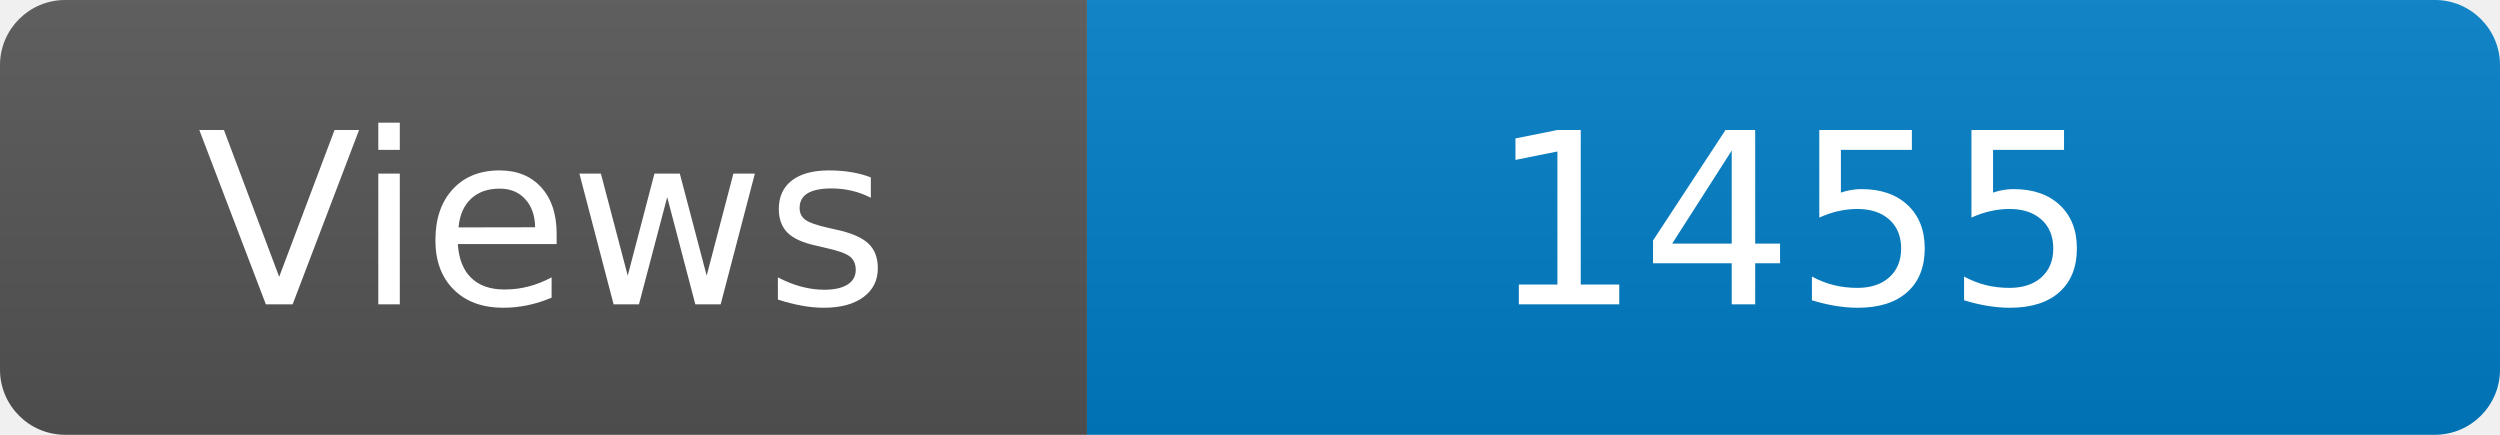
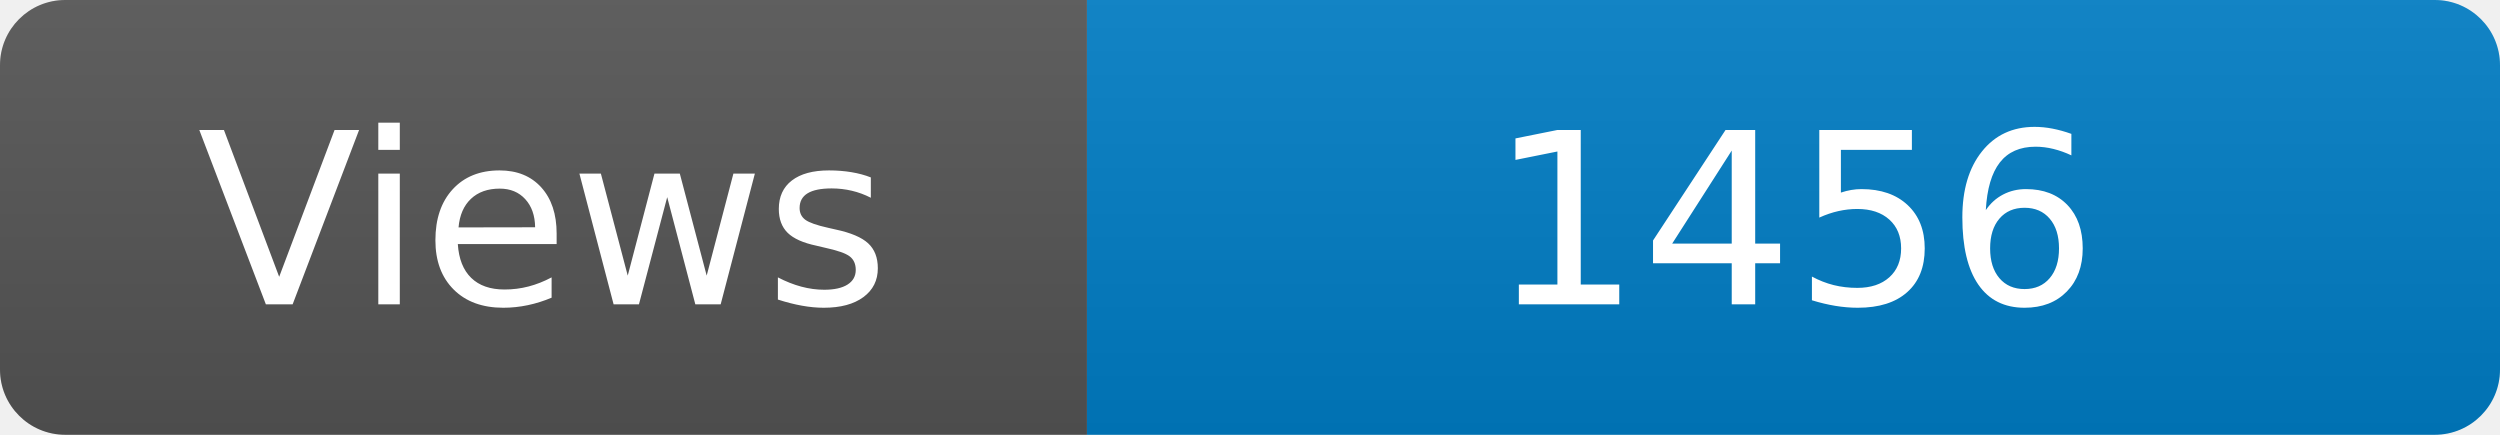
<svg xmlns="http://www.w3.org/2000/svg" width="115" height="20" role="img" aria-label="Maintained?: yes">
  <linearGradient id="s" x2="0" y2="100%">
    <stop offset="0" stop-color="#bbb" stop-opacity=".1" />
    <stop offset="1" stop-opacity=".1" />
  </linearGradient>
  <clipPath id="r">
    <rect width="115" height="20" rx="3" fill="#fff" />
  </clipPath>
  <g clip-path="url(#r)">
    <rect width="50" height="20" fill="#555" />
    <rect x="50" width="160" height="20" fill="#007ec6" />
    <rect width="115" height="20" fill="url(#s)" />
  </g>
  <g fill="#fff" text-anchor="middle" font-family="Verdana,Geneva,DejaVu Sans,sans-serif" font-size="110">
    <text x="250" y="140" transform="scale(.1)" fill="#fff">Views</text>
-     <text x="825" y="140" transform="scale(.1)" fill="#fff">1455</text>
+     <text x="825" y="140" transform="scale(.1)" fill="#fff">1456</text>
  </g>
</svg>
